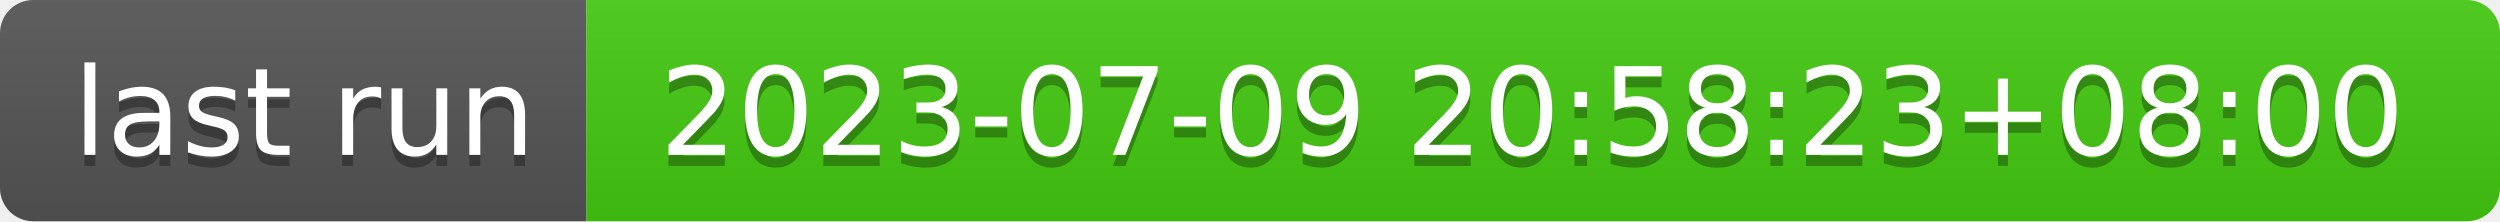
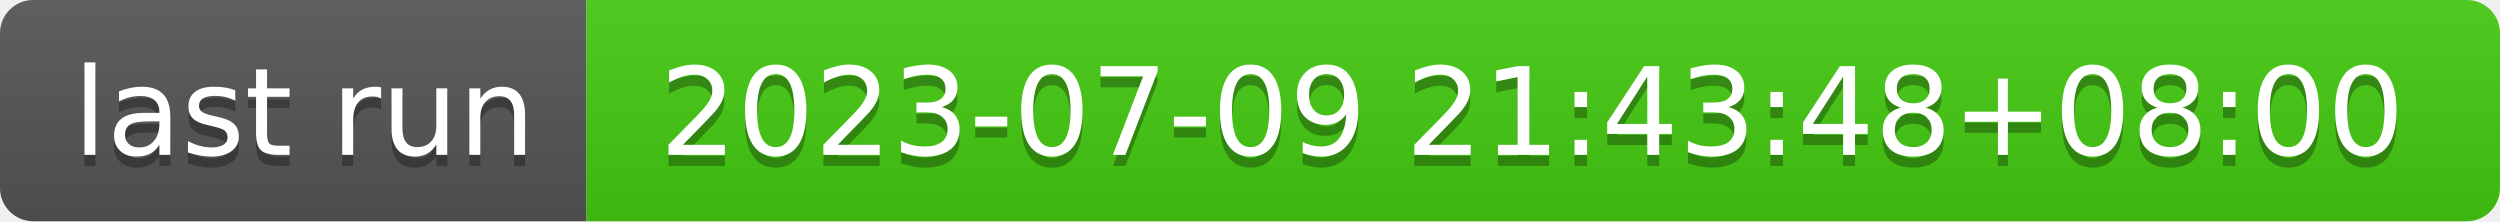
- <svg xmlns="http://www.w3.org/2000/svg" width="226" height="20" role="img" aria-label="last run: 2023-07-09 20:58:23+08:00">
+ <svg xmlns="http://www.w3.org/2000/svg" width="226" height="20" role="img" aria-label="last run: 2023-07-09 21:43:48+08:00">
  <linearGradient id="s" x2="0" y2="100%">
    <stop offset="0" stop-color="#bbb" stop-opacity=".1" />
    <stop offset="1" stop-opacity=".1" />
  </linearGradient>
  <clipPath id="r">
    <rect width="226" height="20" rx="3" fill="#fff" />
  </clipPath>
  <g clip-path="url(#r)">
    <rect width="53" height="20" fill="#555" />
    <rect x="53" width="173" height="20" fill="#4c1" />
    <rect width="226" height="20" fill="url(#s)" />
  </g>
  <g fill="#fff" text-anchor="middle" font-family="Verdana,Geneva,DejaVu Sans,sans-serif" text-rendering="geometricPrecision" font-size="110">
    <text aria-hidden="true" x="275" y="150" fill="#010101" fill-opacity=".3" transform="scale(.1)" textLength="430">last run</text>
    <text x="275" y="140" transform="scale(.1)" fill="#fff" textLength="430">last run</text>
-     <text aria-hidden="true" x="1385" y="150" fill="#010101" fill-opacity=".3" transform="scale(.1)" textLength="1630">2023-07-09 20:58:23+08:00</text>
-     <text x="1385" y="140" transform="scale(.1)" fill="#fff" textLength="1630">2023-07-09 20:58:23+08:00</text>
+     <text aria-hidden="true" x="1385" y="150" fill="#010101" fill-opacity=".3" transform="scale(.1)" textLength="1630">2023-07-09 21:43:48+08:00</text>
+     <text x="1385" y="140" transform="scale(.1)" fill="#fff" textLength="1630">2023-07-09 21:43:48+08:00</text>
  </g>
</svg>
